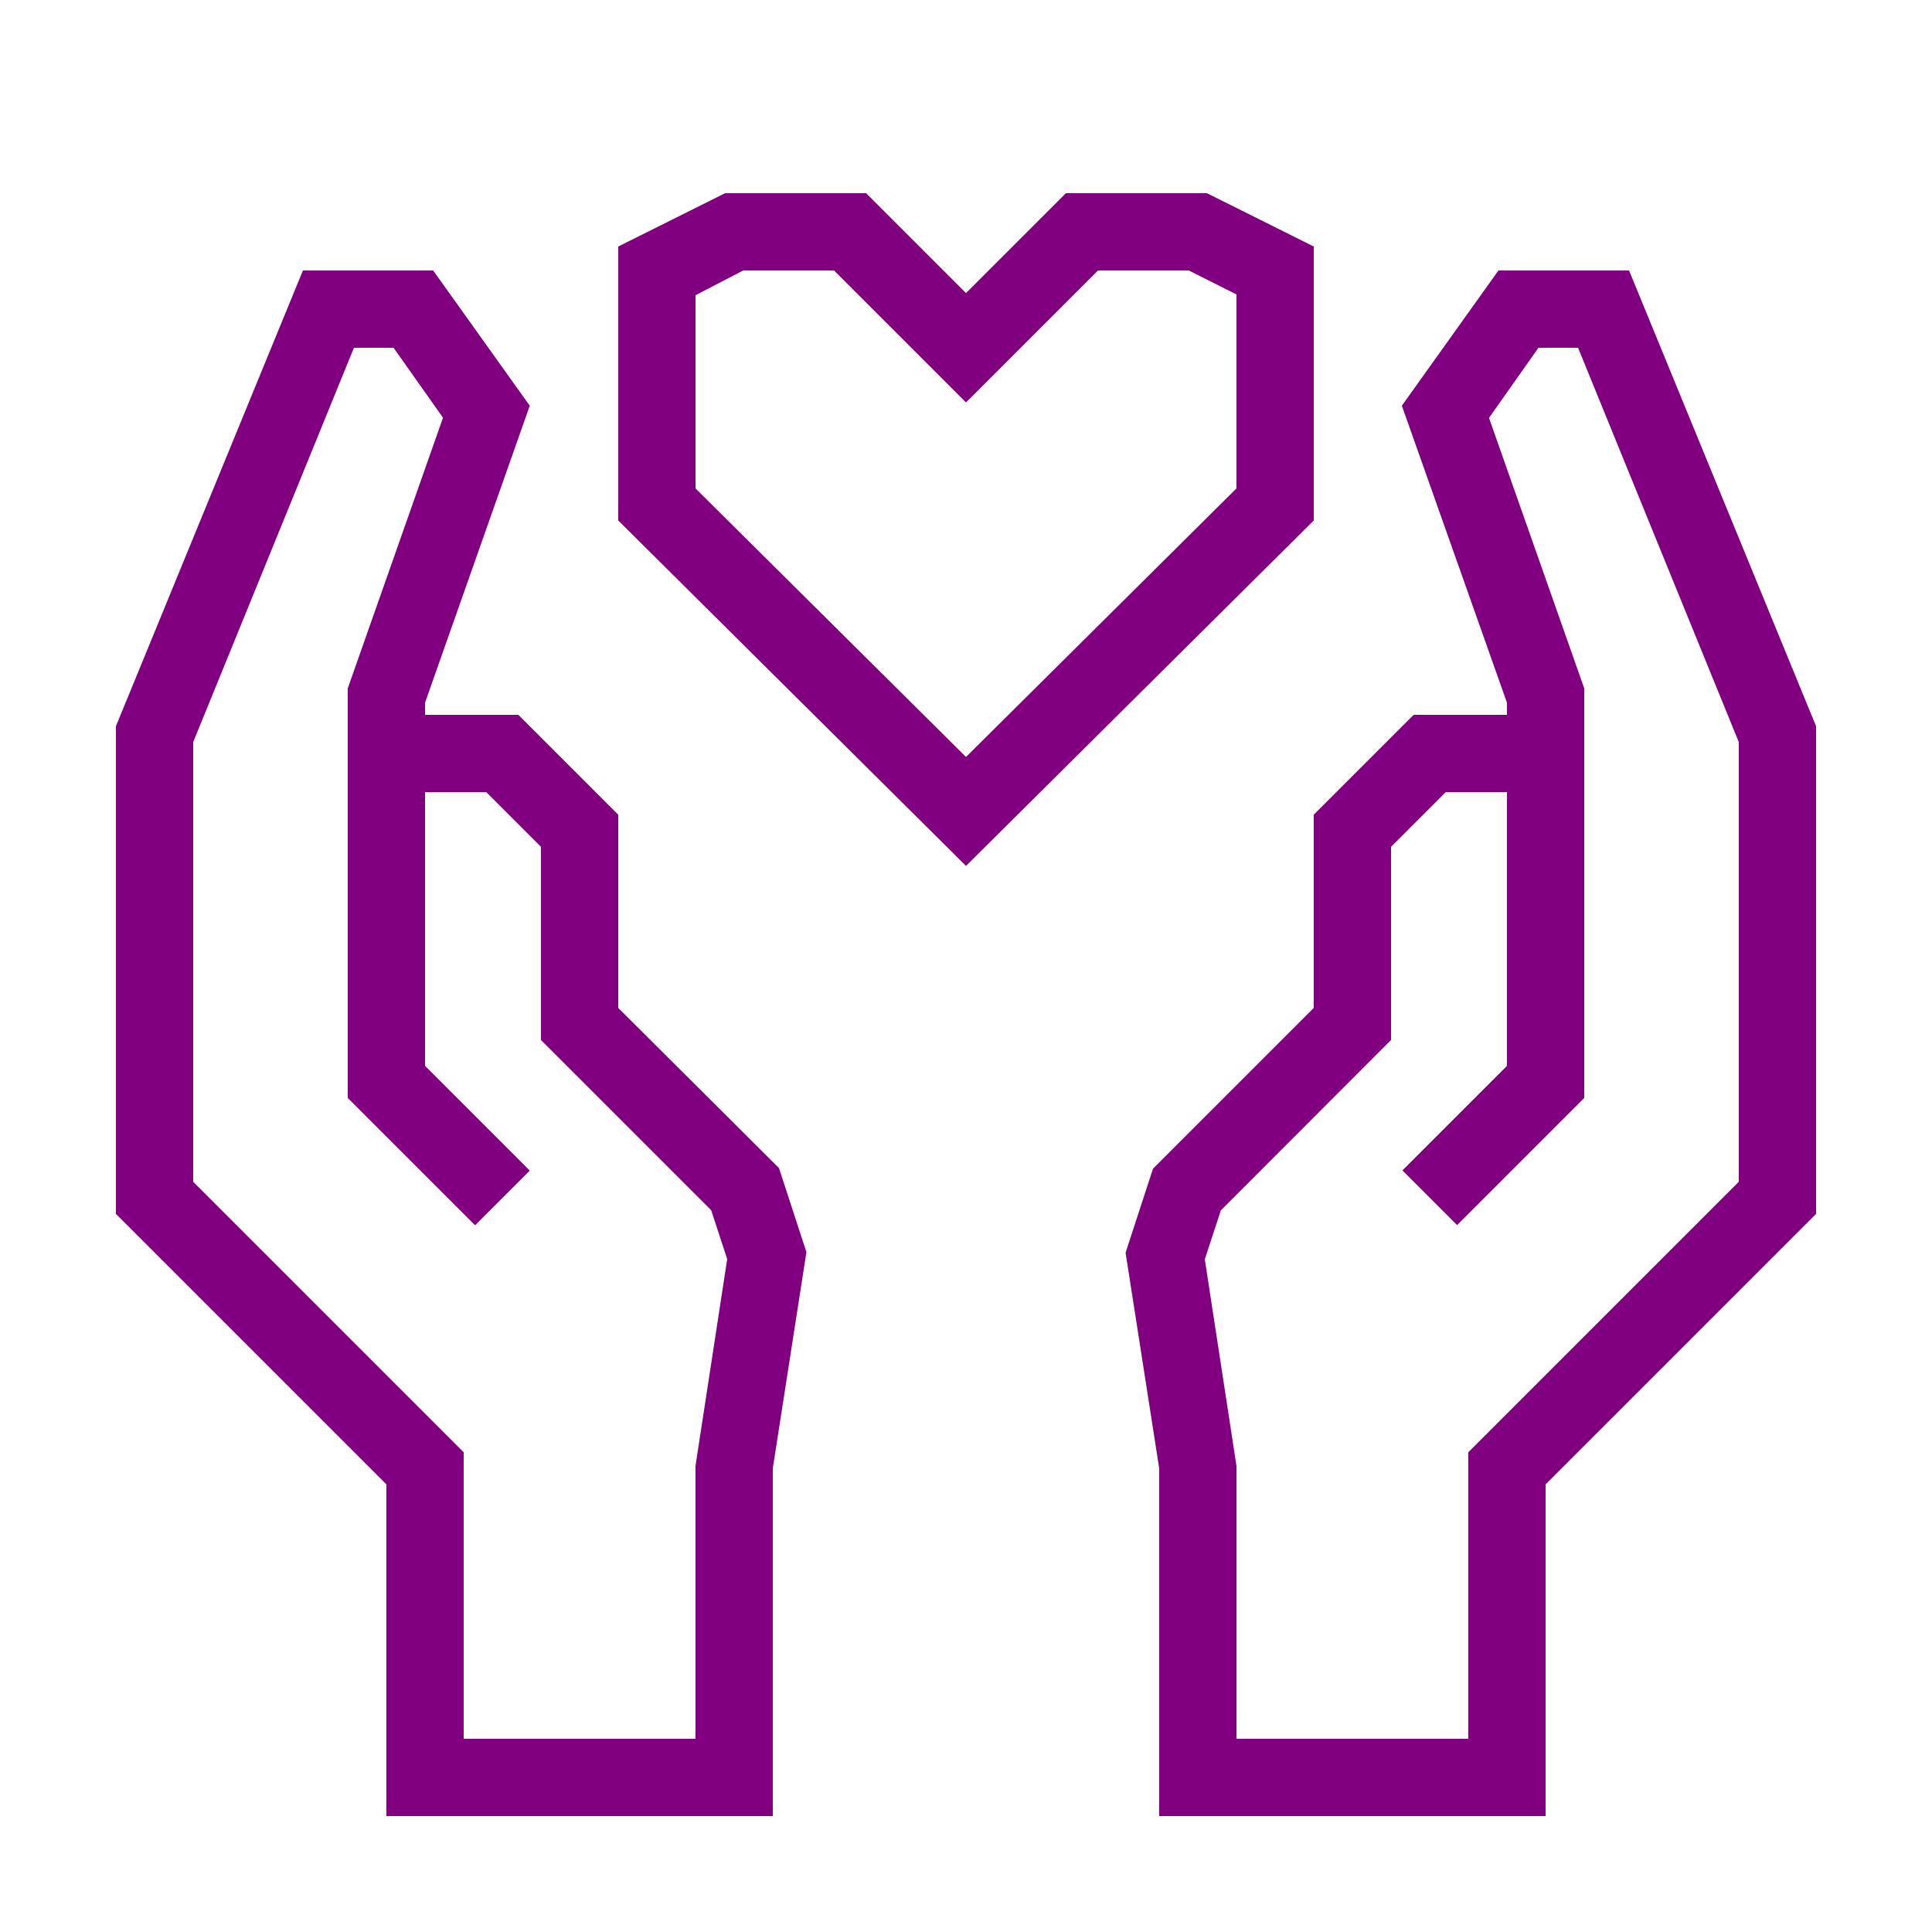
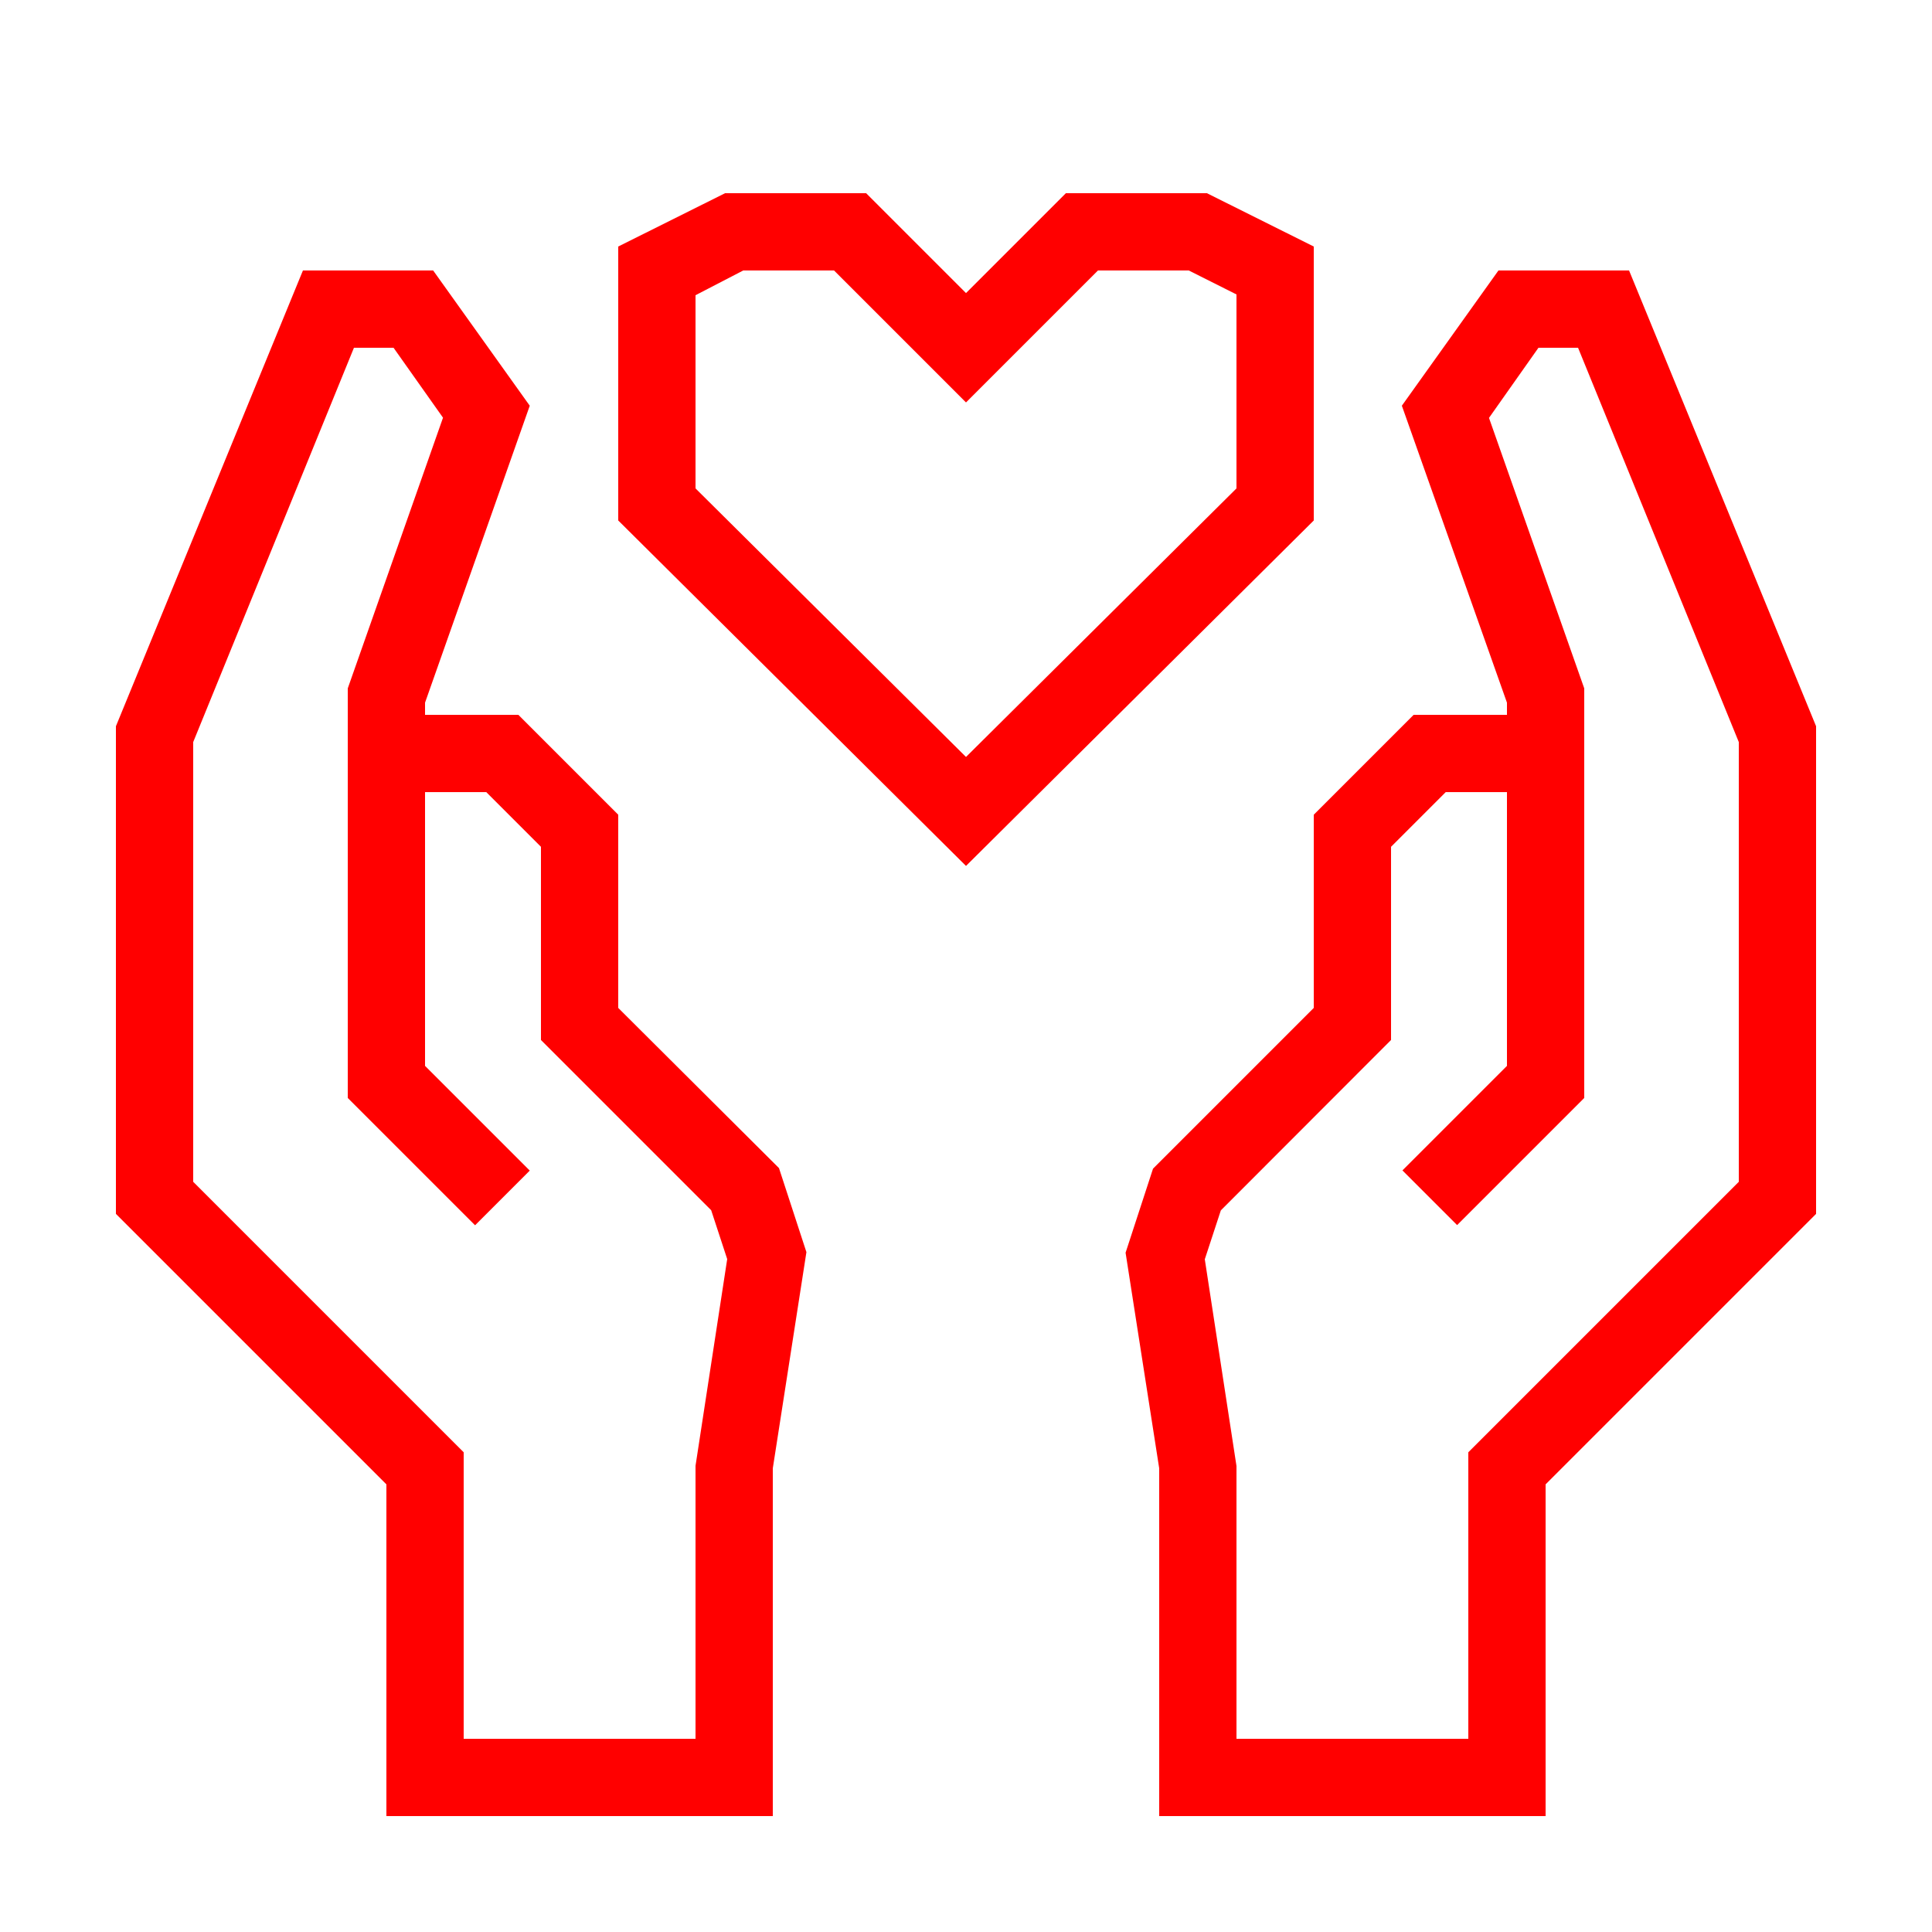
- <svg xmlns="http://www.w3.org/2000/svg" data-name="Warstwa 1" viewBox="0 0 100 100" x="0px" y="0px" style="fill:purple">
+ <svg xmlns="http://www.w3.org/2000/svg" data-name="Warstwa 1" viewBox="0 0 100 100" x="0px" y="0px" style="fill:red">
  <path d="M84.32,14H77.56l-5,7L78,36.37V37H73.17L68,42.17v10l-8.32,8.32-1.42,4.35L60,76V94H80V76.83l14-14V37.59ZM90,61.17l-14,14V90H64V75.88l-1.64-10.7.83-2.53L72,53.83v-10L74.83,41H78V55.17l-5.41,5.41,2.83,2.83L82,56.83V35.63l-4.93-14L79.63,18h2.05L90,38.41Z" />
  <path d="M32,52.17v-10L26.83,37H22v-.63L27.42,21l-5-7H15.68L6,37.59V62.83l14,14V94H40V76l1.74-11.19-1.42-4.35Zm4,23.7V90H24V75.17l-14-14V38.41L18.32,18h2.05l2.56,3.62L18,35.63V56.83l6.59,6.59,2.83-2.83L22,55.17V41h3.17L28,43.83v10l8.81,8.81.83,2.53Z" />
  <path d="M68,12.76,62.47,10h-7.3L50,15.17,44.83,10h-7.3L32,12.76V26.94L50,44.82,68,26.94ZM64,25.28,50,39.18,36,25.28v-10L38.47,14h4.7L50,20.83,56.83,14h4.7L64,15.24Z" />
</svg>
